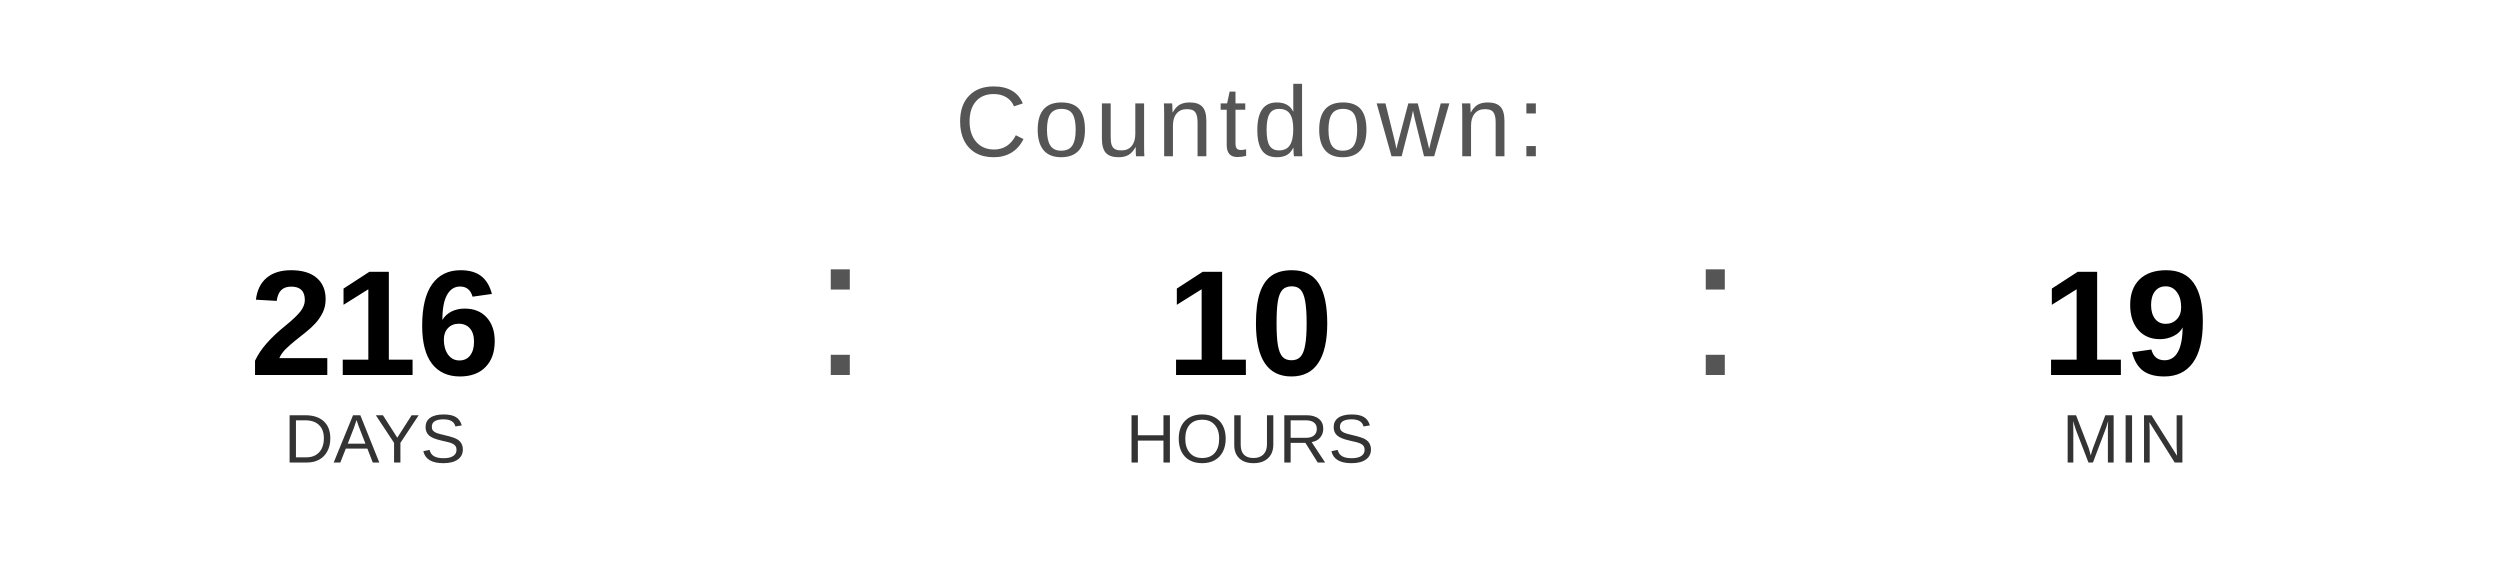
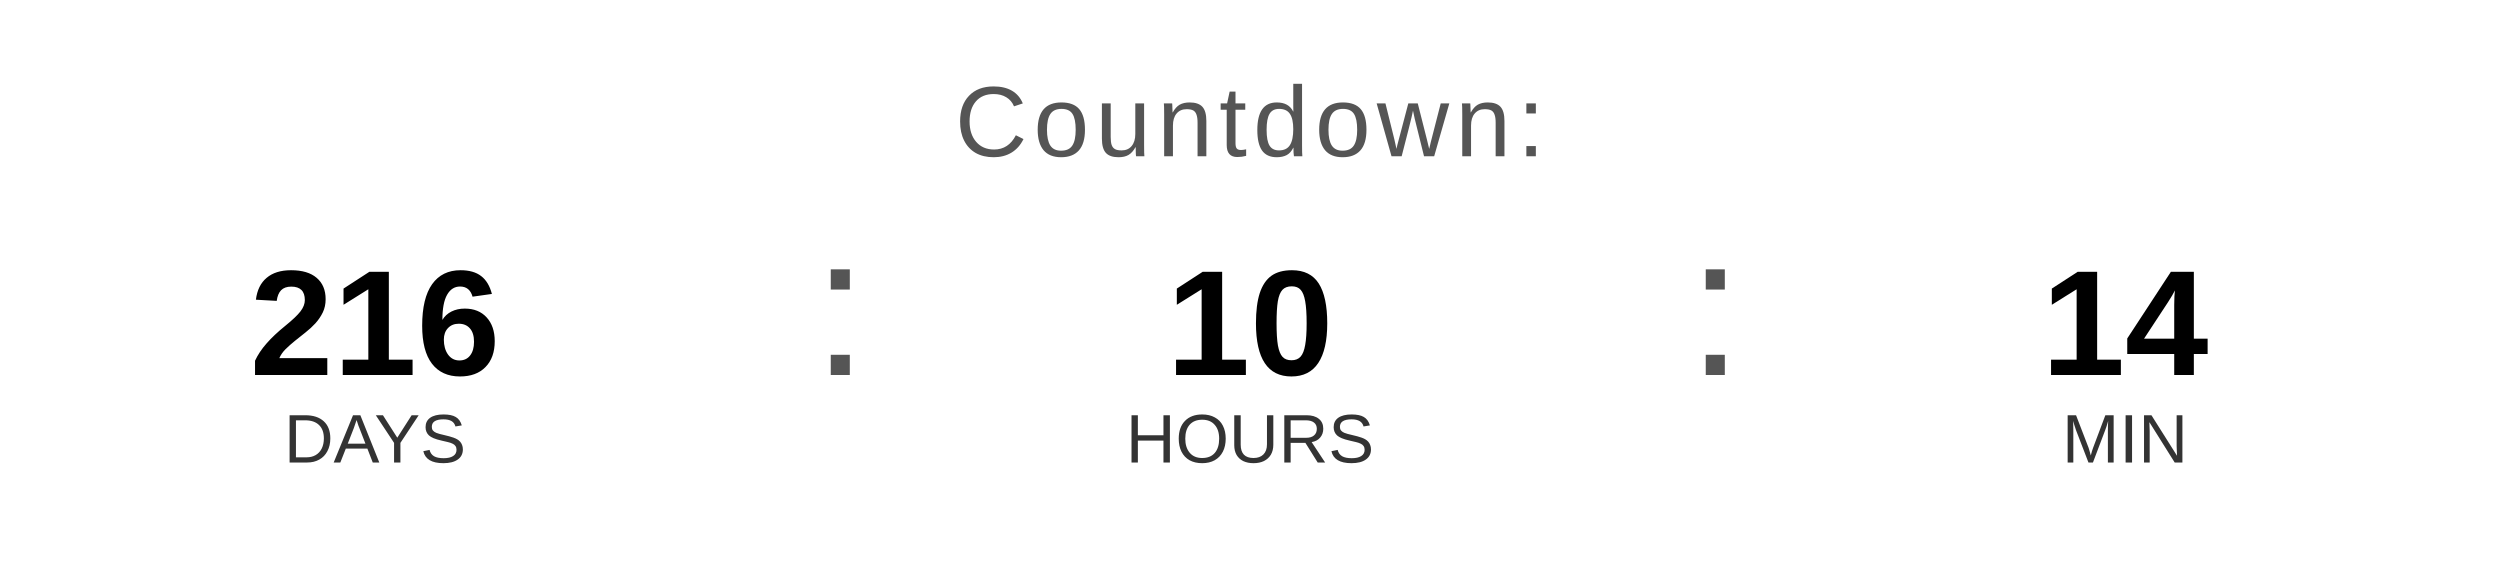
<svg xmlns="http://www.w3.org/2000/svg" width="400" height="90" viewBox="0 0 400 90">
  <text x="200" y="25" font-family="Arial, Helvetica, sans-serif" font-size="16" fill="#555555" text-anchor="middle" letter-spacing="1">
    Countdown:
  </text>
  <text x="60" y="60" font-family="Arial, Helvetica, sans-serif" font-size="24" font-weight="bold" fill="#000000" text-anchor="middle">216</text>
  <text x="60" y="74" font-family="Arial, Helvetica, sans-serif" font-size="11" fill="#333333" text-anchor="middle">DAYS</text>
  <text x="130" y="60" font-family="Arial, sans-serif" font-size="32" fill="#555555">:</text>
  <text x="200" y="60" font-family="Arial, Helvetica, sans-serif" font-size="24" font-weight="bold" fill="#000000" text-anchor="middle">10</text>
  <text x="200" y="74" font-family="Arial, Helvetica, sans-serif" font-size="11" fill="#333333" text-anchor="middle">HOURS</text>
  <text x="270" y="60" font-family="Arial, sans-serif" font-size="32" fill="#555555">:</text>
-   <text x="340" y="60" font-family="Arial, Helvetica, sans-serif" font-size="24" font-weight="bold" fill="#000000" text-anchor="middle">19</text>
+   <text x="340" y="60" font-family="Arial, Helvetica, sans-serif" font-size="24" font-weight="bold" fill="#000000" text-anchor="middle">14</text>
  <text x="340" y="74" font-family="Arial, Helvetica, sans-serif" font-size="11" fill="#333333" text-anchor="middle">MIN</text>
</svg>
